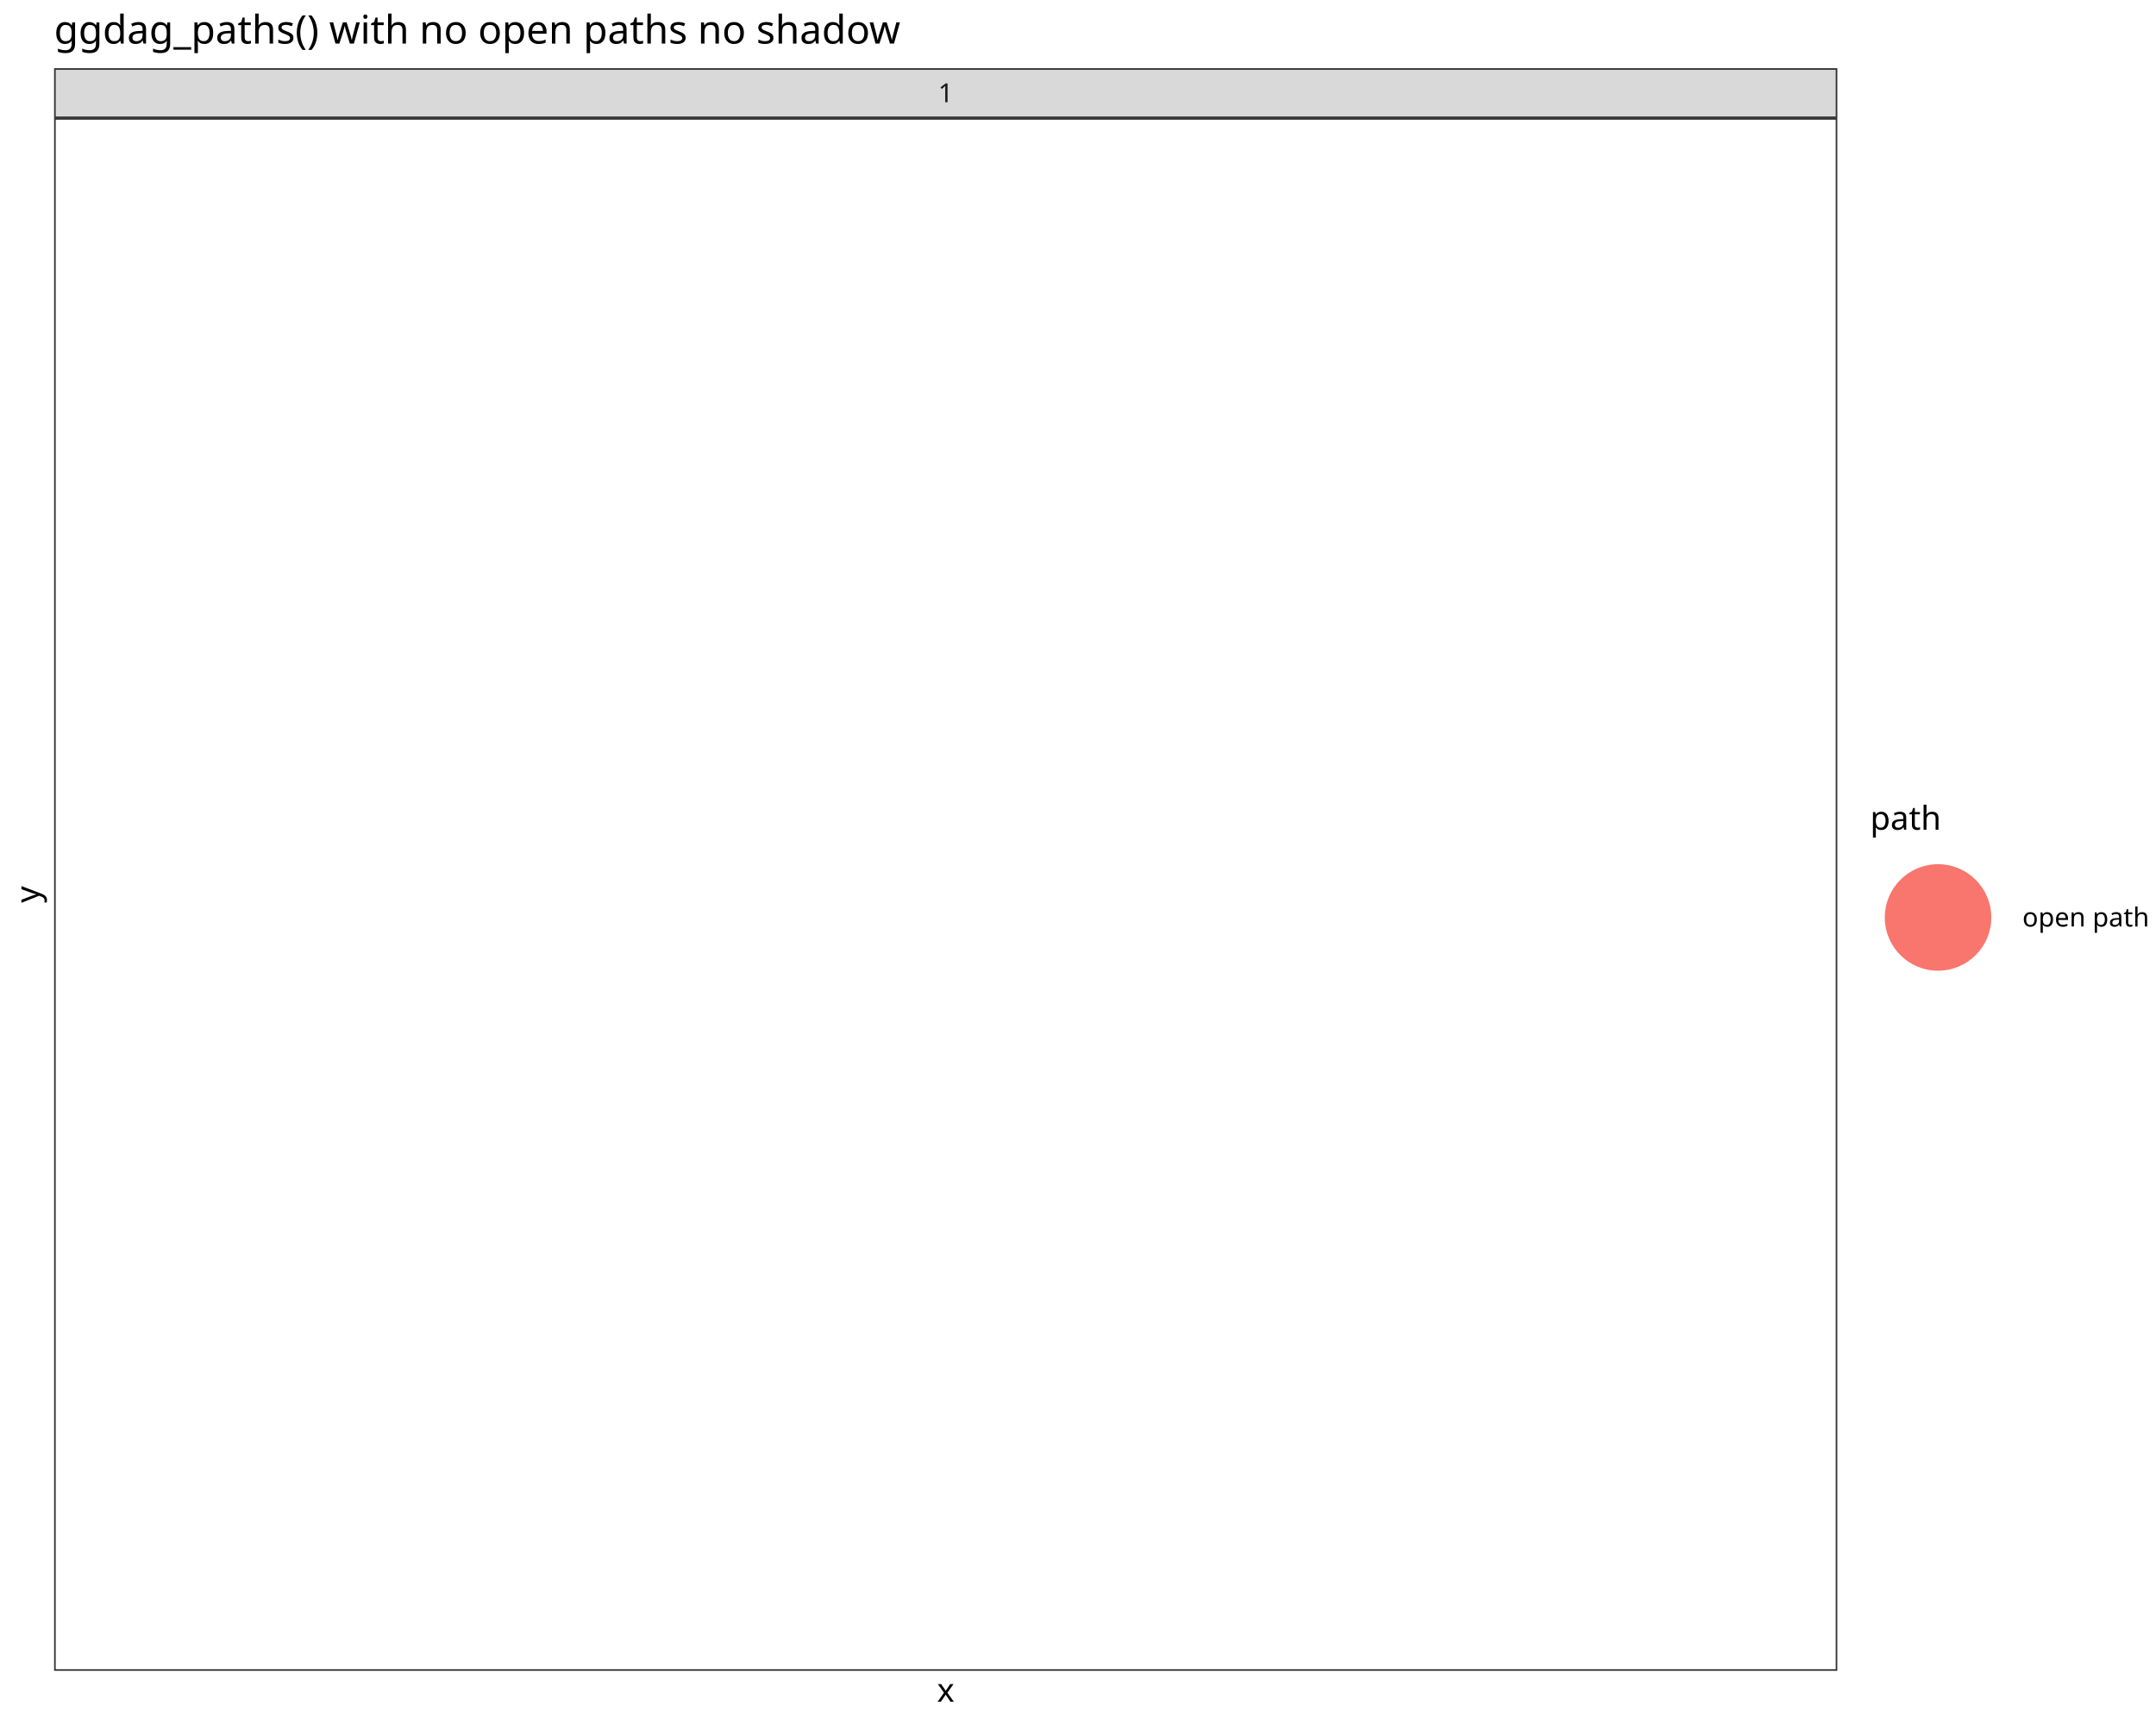
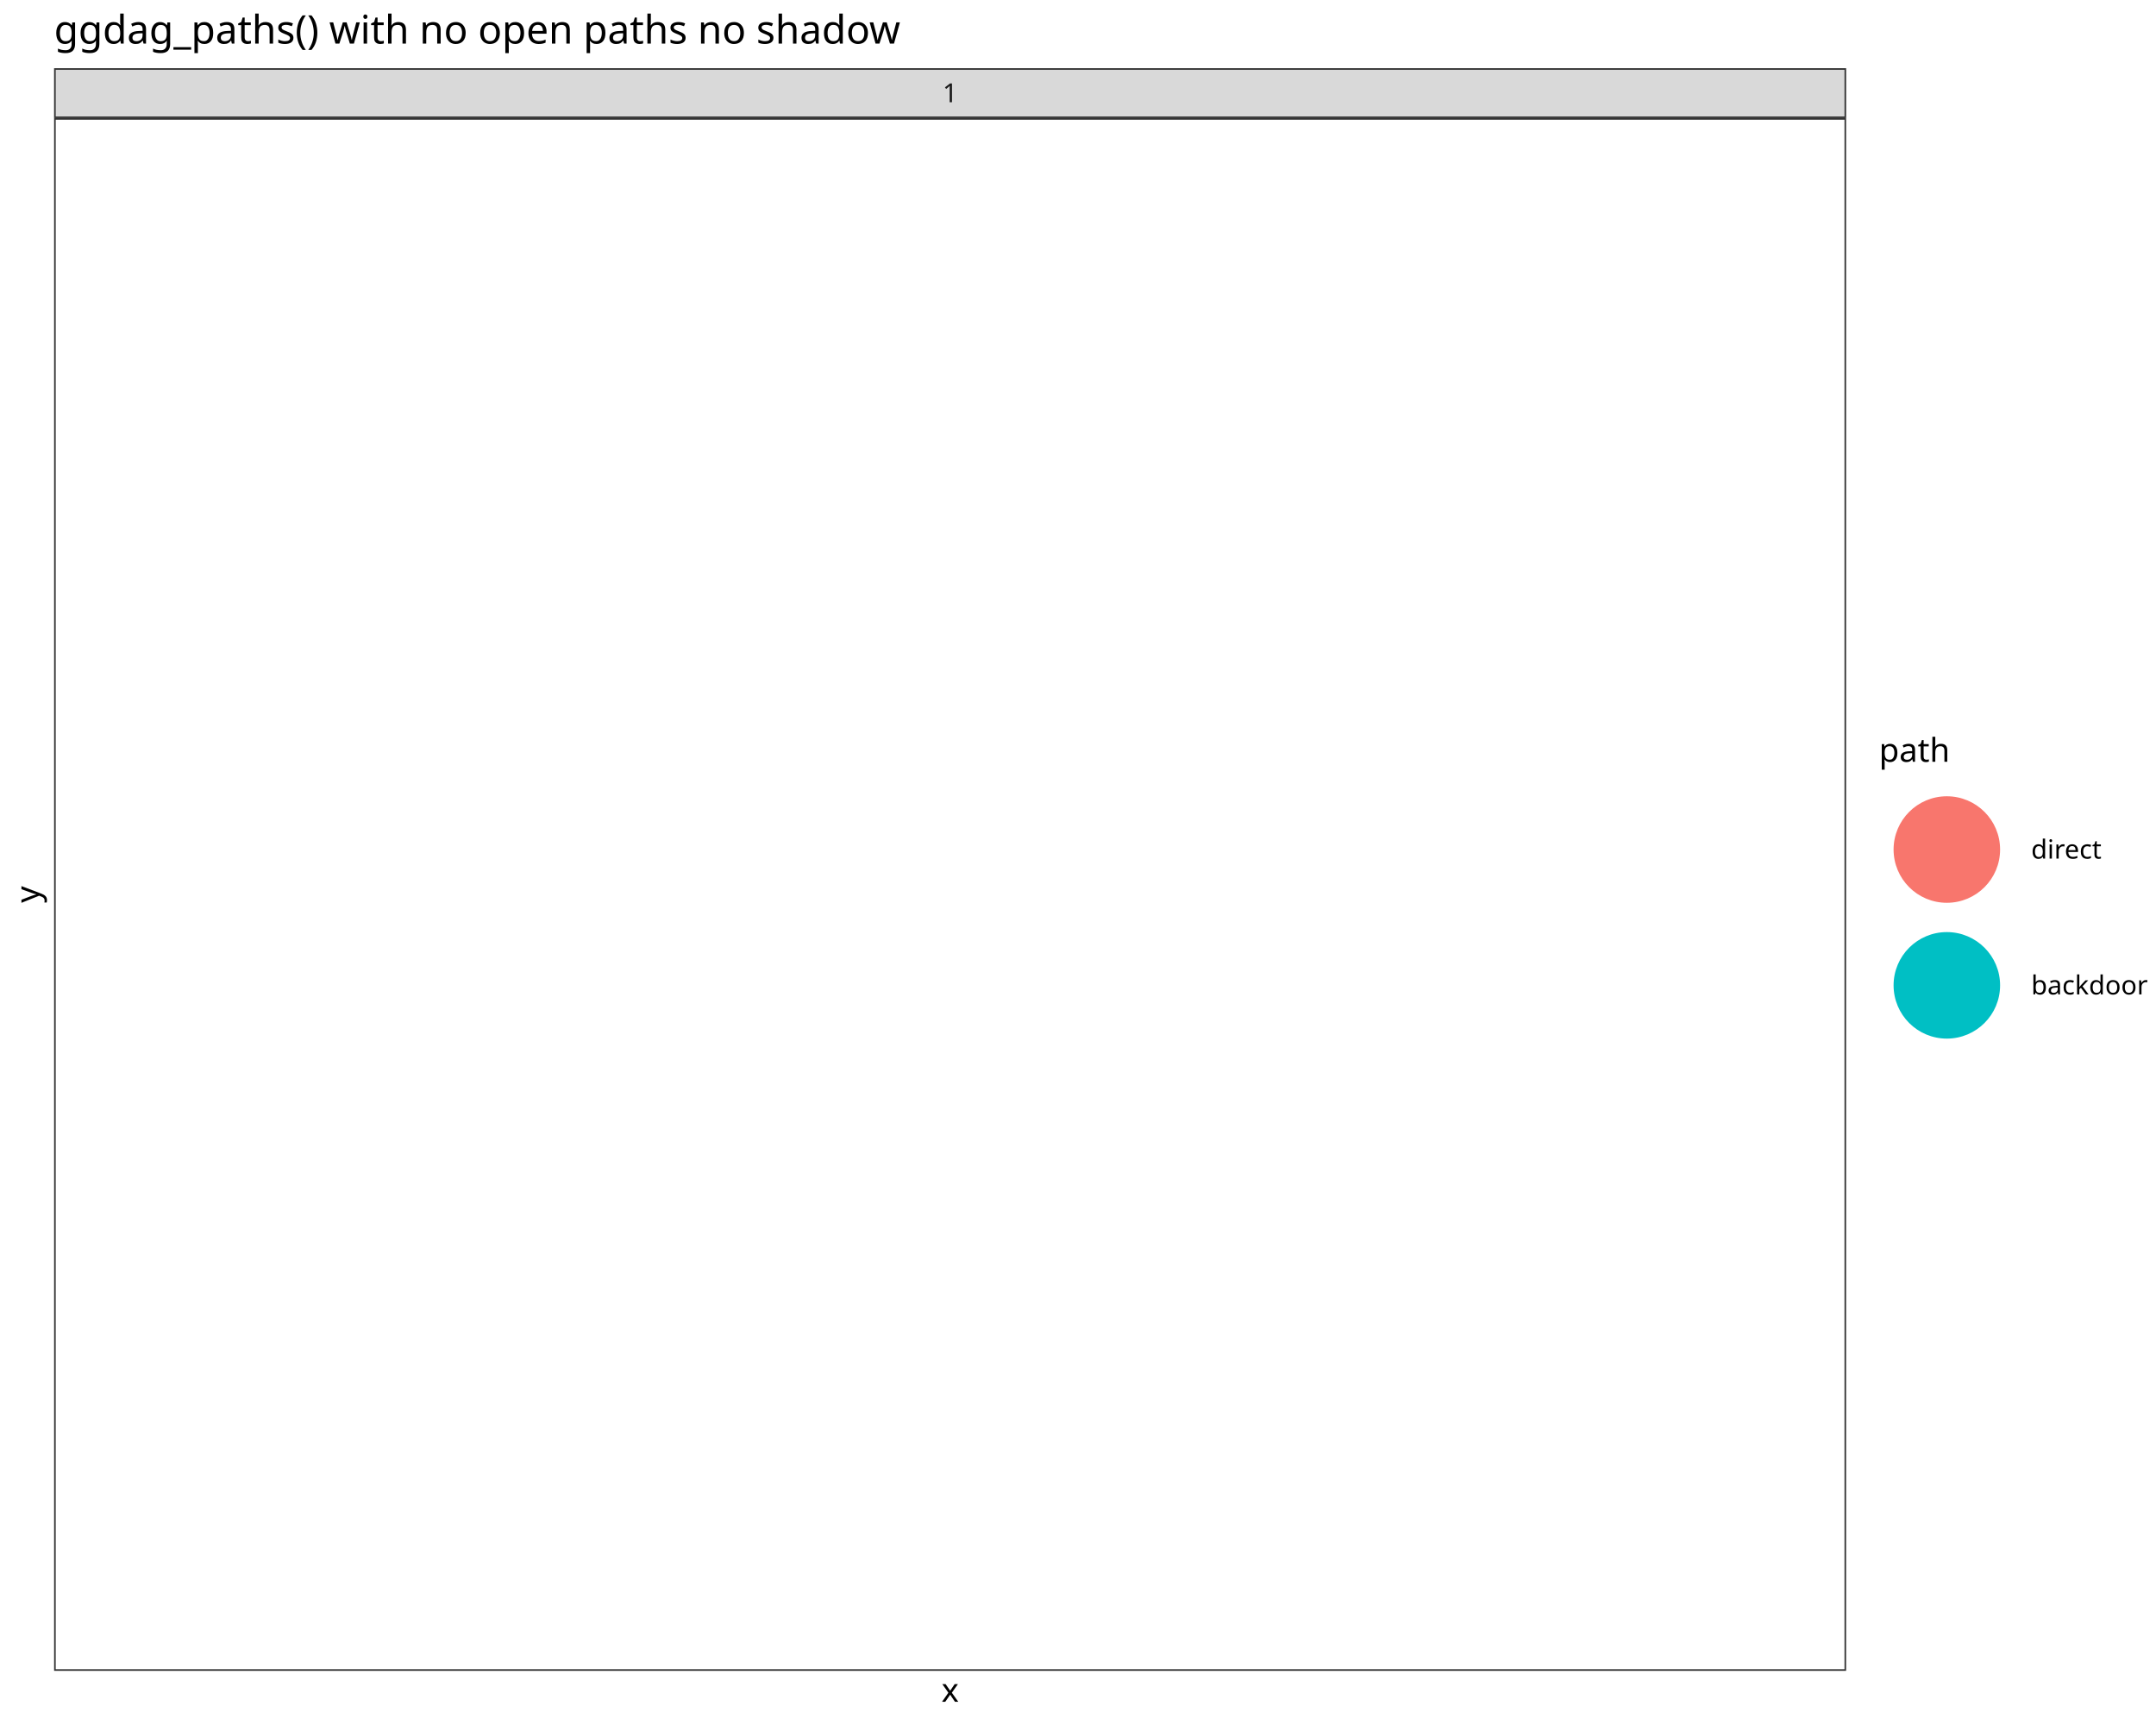
<svg xmlns="http://www.w3.org/2000/svg" class="svglite" data-engine-version="2.0" width="720.00pt" height="576.00pt" viewBox="0 0 720.00 576.00">
  <defs>
    <style type="text/css">
    .svglite line, .svglite polyline, .svglite polygon, .svglite path, .svglite rect, .svglite circle {
      fill: none;
      stroke: #000000;
      stroke-linecap: round;
      stroke-linejoin: round;
      stroke-miterlimit: 10.00;
    }
  </style>
  </defs>
  <rect width="100%" height="100%" style="stroke: none; fill: #FFFFFF;" />
  <defs>
    <clipPath id="cpMC4wMHw3MjAuMDB8MC4wMHw1NzYuMDA=">
      <rect x="0.00" y="0.00" width="720.00" height="576.00" />
    </clipPath>
  </defs>
  <g clip-path="url(#cpMC4wMHw3MjAuMDB8MC4wMHw1NzYuMDA=)">
    <rect x="0.00" y="0.00" width="720.00" height="576.00" style="stroke-width: 1.07; stroke: #FFFFFF; fill: #FFFFFF;" />
  </g>
  <defs>
-     <clipPath id="cpMTguMDd8NjEzLjU4fDM5LjQzfDU1Ny45Mw==">
-       <rect x="18.07" y="39.43" width="595.50" height="518.49" />
+     <clipPath id="cpMTguMDd8NjE2LjUyfDM5LjQzfDU1Ny45Mw==">
+       <rect x="18.07" y="39.43" width="598.44" height="518.49" />
    </clipPath>
  </defs>
-   <g clip-path="url(#cpMTguMDd8NjEzLjU4fDM5LjQzfDU1Ny45Mw==)">
-     <rect x="18.07" y="39.43" width="595.50" height="518.49" style="stroke-width: 1.07; stroke: none; fill: #FFFFFF;" />
-     <rect x="18.07" y="39.43" width="595.50" height="518.49" style="stroke-width: 1.07; stroke: #333333;" />
+   <g clip-path="url(#cpMTguMDd8NjE2LjUyfDM5LjQzfDU1Ny45Mw==)">
+     <rect x="18.07" y="39.43" width="598.44" height="518.49" style="stroke-width: 1.07; stroke: none; fill: #FFFFFF;" />
+     <rect x="18.07" y="39.43" width="598.44" height="518.49" style="stroke-width: 1.07; stroke: #333333;" />
  </g>
  <g clip-path="url(#cpMC4wMHw3MjAuMDB8MC4wMHw1NzYuMDA=)">
</g>
  <defs>
-     <clipPath id="cpMTguMDd8NjEzLjU4fDIyLjc4fDM5LjQz">
-       <rect x="18.07" y="22.78" width="595.50" height="16.65" />
+     <clipPath id="cpMTguMDd8NjE2LjUyfDIyLjc4fDM5LjQz">
+       <rect x="18.07" y="22.78" width="598.44" height="16.65" />
    </clipPath>
  </defs>
-   <g clip-path="url(#cpMTguMDd8NjEzLjU4fDIyLjc4fDM5LjQz)">
-     <rect x="18.07" y="22.78" width="595.50" height="16.65" style="stroke-width: 1.07; stroke: #333333; fill: #D9D9D9;" />
-     <text x="315.82" y="34.14" text-anchor="middle" style="font-size: 8.80px; fill: #1A1A1A; font-family: sans;" textLength="4.89px" lengthAdjust="spacingAndGlyphs">1</text>
+   <g clip-path="url(#cpMTguMDd8NjE2LjUyfDIyLjc4fDM5LjQz)">
+     <rect x="18.07" y="22.78" width="598.44" height="16.65" style="stroke-width: 1.07; stroke: #333333; fill: #D9D9D9;" />
+     <text x="317.30" y="34.14" text-anchor="middle" style="font-size: 8.80px; fill: #1A1A1A; font-family: sans;" textLength="4.89px" lengthAdjust="spacingAndGlyphs">1</text>
  </g>
  <g clip-path="url(#cpMC4wMHw3MjAuMDB8MC4wMHw1NzYuMDA=)">
-     <text x="315.82" y="568.24" text-anchor="middle" style="font-size: 11.00px; font-family: sans;" textLength="5.50px" lengthAdjust="spacingAndGlyphs">x</text>
+     <text x="317.30" y="568.24" text-anchor="middle" style="font-size: 11.00px; font-family: sans;" textLength="5.50px" lengthAdjust="spacingAndGlyphs">x</text>
    <text transform="translate(13.05,298.68) rotate(-90)" text-anchor="middle" style="font-size: 11.00px; font-family: sans;" textLength="5.50px" lengthAdjust="spacingAndGlyphs">y</text>
-     <rect x="624.54" y="268.34" width="89.98" height="60.69" style="stroke-width: 1.07; stroke: none; fill: #FFFFFF;" />
-     <text x="624.54" y="277.05" style="font-size: 11.00px; font-family: sans;" textLength="21.41px" lengthAdjust="spacingAndGlyphs">path</text>
-     <rect x="624.54" y="283.67" width="45.35" height="45.35" style="stroke-width: 1.07; stroke: none; fill: #FFFFFF;" />
-     <circle cx="647.21" cy="306.35" r="17.43" style="stroke-width: 0.71; stroke: #F8766D; fill: #F8766D;" />
-     <text x="675.37" y="309.38" style="font-size: 8.80px; font-family: sans;" textLength="39.15px" lengthAdjust="spacingAndGlyphs">open path</text>
+     <rect x="627.48" y="245.66" width="87.04" height="106.04" style="stroke-width: 1.07; stroke: none; fill: #FFFFFF;" />
+     <text x="627.48" y="254.37" style="font-size: 11.00px; font-family: sans;" textLength="21.41px" lengthAdjust="spacingAndGlyphs">path</text>
+     <rect x="627.48" y="260.99" width="45.35" height="45.35" style="stroke-width: 1.07; stroke: none; fill: #FFFFFF;" />
+     <circle cx="650.15" cy="283.67" r="17.43" style="stroke-width: 0.71; stroke: #F8766D; fill: #F8766D;" />
+     <rect x="627.48" y="306.35" width="45.35" height="45.35" style="stroke-width: 1.07; stroke: none; fill: #FFFFFF;" />
+     <circle cx="650.15" cy="329.02" r="17.43" style="stroke-width: 0.71; stroke: #00BFC4; fill: #00BFC4;" />
+     <text x="678.31" y="286.70" style="font-size: 8.80px; font-family: sans;" textLength="21.52px" lengthAdjust="spacingAndGlyphs">direct</text>
+     <text x="678.31" y="332.05" style="font-size: 8.80px; font-family: sans;" textLength="36.21px" lengthAdjust="spacingAndGlyphs">backdoor</text>
    <text x="18.07" y="14.56" style="font-size: 13.20px; font-family: sans;" textLength="267.16px" lengthAdjust="spacingAndGlyphs">ggdag_paths() with no open paths no shadow</text>
  </g>
</svg>
